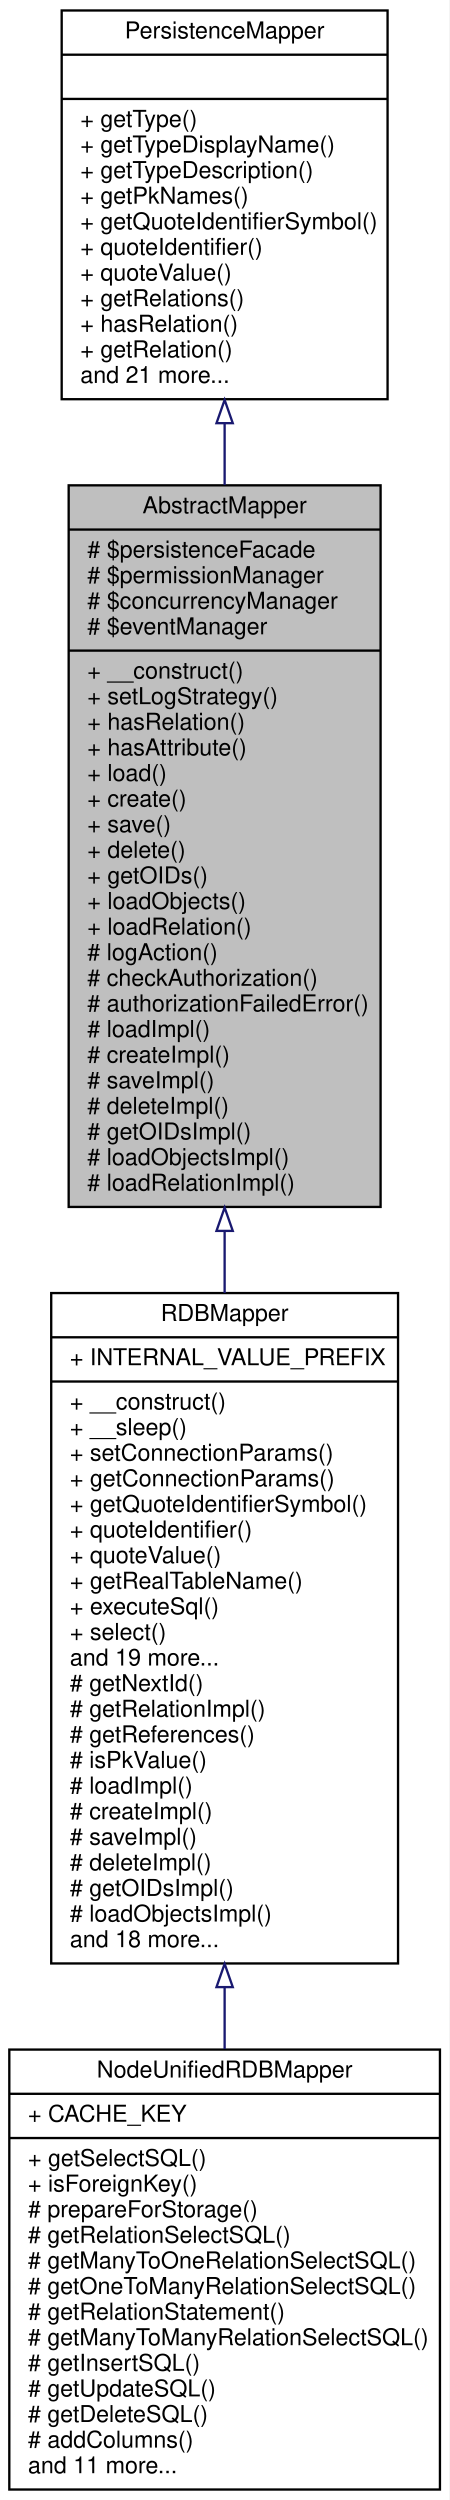
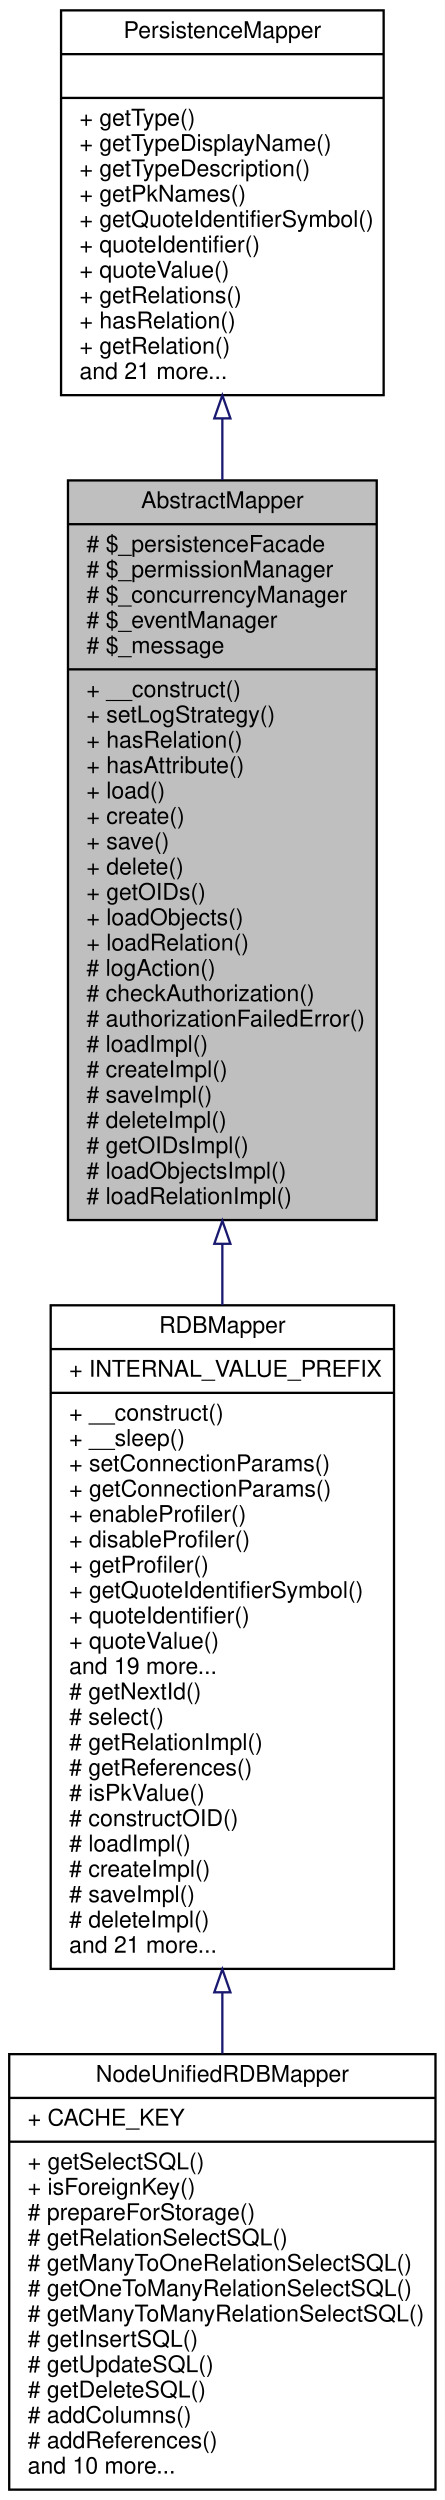
- <svg xmlns="http://www.w3.org/2000/svg" xmlns:xlink="http://www.w3.org/1999/xlink" width="193pt" height="1074pt" viewBox="0.00 0.00 193.00 1074.00">
-   <g id="graph0" class="graph" transform="scale(1 1) rotate(0) translate(4 1070)">
-     <polygon fill="white" stroke="none" points="-4,4 -4,-1070 189,-1070 189,4 -4,4" />
+ <svg xmlns="http://www.w3.org/2000/svg" xmlns:xlink="http://www.w3.org/1999/xlink" width="193pt" height="1085pt" viewBox="0.00 0.00 193.00 1085.00">
+   <g id="graph0" class="graph" transform="scale(1 1) rotate(0) translate(4 1081)">
+     <polygon fill="white" stroke="none" points="-4,4 -4,-1081 189,-1081 189,4 -4,4" />
    <g id="node1" class="node">
-       <polygon fill="#bfbfbf" stroke="black" points="25.5,-551.5 25.5,-861.5 159.5,-861.5 159.5,-551.5 25.5,-551.5" />
-       <text text-anchor="middle" x="92.5" y="-849.5" font-family="Helvetica,sans-Serif" font-size="10.00">AbstractMapper</text>
-       <polyline fill="none" stroke="black" points="25.5,-842.5 159.5,-842.5 " />
-       <text text-anchor="start" x="33.5" y="-830.5" font-family="Helvetica,sans-Serif" font-size="10.00"># $persistenceFacade</text>
-       <text text-anchor="start" x="33.5" y="-819.5" font-family="Helvetica,sans-Serif" font-size="10.00"># $permissionManager</text>
-       <text text-anchor="start" x="33.5" y="-808.5" font-family="Helvetica,sans-Serif" font-size="10.00"># $concurrencyManager</text>
-       <text text-anchor="start" x="33.5" y="-797.5" font-family="Helvetica,sans-Serif" font-size="10.00"># $eventManager</text>
+       <polygon fill="#bfbfbf" stroke="black" points="25.5,-551.5 25.5,-872.5 159.5,-872.5 159.5,-551.5 25.5,-551.5" />
+       <text text-anchor="middle" x="92.5" y="-860.5" font-family="Helvetica,sans-Serif" font-size="10.00">AbstractMapper</text>
+       <polyline fill="none" stroke="black" points="25.5,-853.5 159.5,-853.5 " />
+       <text text-anchor="start" x="33.5" y="-841.5" font-family="Helvetica,sans-Serif" font-size="10.00"># $_persistenceFacade</text>
+       <text text-anchor="start" x="33.5" y="-830.5" font-family="Helvetica,sans-Serif" font-size="10.00"># $_permissionManager</text>
+       <text text-anchor="start" x="33.5" y="-819.5" font-family="Helvetica,sans-Serif" font-size="10.00"># $_concurrencyManager</text>
+       <text text-anchor="start" x="33.5" y="-808.5" font-family="Helvetica,sans-Serif" font-size="10.00"># $_eventManager</text>
+       <text text-anchor="start" x="33.5" y="-797.5" font-family="Helvetica,sans-Serif" font-size="10.00"># $_message</text>
      <polyline fill="none" stroke="black" points="25.5,-790.5 159.5,-790.5 " />
      <text text-anchor="start" x="33.5" y="-778.5" font-family="Helvetica,sans-Serif" font-size="10.00">+ __construct()</text>
      <text text-anchor="start" x="33.5" y="-767.5" font-family="Helvetica,sans-Serif" font-size="10.00">+ setLogStrategy()</text>
      <text text-anchor="start" x="33.5" y="-756.5" font-family="Helvetica,sans-Serif" font-size="10.00">+ hasRelation()</text>
      <text text-anchor="start" x="33.5" y="-745.5" font-family="Helvetica,sans-Serif" font-size="10.00">+ hasAttribute()</text>
      <text text-anchor="start" x="33.5" y="-734.5" font-family="Helvetica,sans-Serif" font-size="10.00">+ load()</text>
      <text text-anchor="start" x="33.5" y="-723.5" font-family="Helvetica,sans-Serif" font-size="10.00">+ create()</text>
      <text text-anchor="start" x="33.5" y="-712.5" font-family="Helvetica,sans-Serif" font-size="10.00">+ save()</text>
      <text text-anchor="start" x="33.5" y="-701.5" font-family="Helvetica,sans-Serif" font-size="10.00">+ delete()</text>
      <text text-anchor="start" x="33.5" y="-690.5" font-family="Helvetica,sans-Serif" font-size="10.00">+ getOIDs()</text>
      <text text-anchor="start" x="33.5" y="-679.5" font-family="Helvetica,sans-Serif" font-size="10.00">+ loadObjects()</text>
      <text text-anchor="start" x="33.5" y="-668.5" font-family="Helvetica,sans-Serif" font-size="10.00">+ loadRelation()</text>
      <text text-anchor="start" x="33.5" y="-657.5" font-family="Helvetica,sans-Serif" font-size="10.00"># logAction()</text>
      <text text-anchor="start" x="33.5" y="-646.5" font-family="Helvetica,sans-Serif" font-size="10.00"># checkAuthorization()</text>
      <text text-anchor="start" x="33.5" y="-635.5" font-family="Helvetica,sans-Serif" font-size="10.00"># authorizationFailedError()</text>
      <text text-anchor="start" x="33.5" y="-624.5" font-family="Helvetica,sans-Serif" font-size="10.00"># loadImpl()</text>
      <text text-anchor="start" x="33.5" y="-613.5" font-family="Helvetica,sans-Serif" font-size="10.00"># createImpl()</text>
      <text text-anchor="start" x="33.5" y="-602.5" font-family="Helvetica,sans-Serif" font-size="10.00"># saveImpl()</text>
      <text text-anchor="start" x="33.5" y="-591.5" font-family="Helvetica,sans-Serif" font-size="10.00"># deleteImpl()</text>
      <text text-anchor="start" x="33.5" y="-580.5" font-family="Helvetica,sans-Serif" font-size="10.00"># getOIDsImpl()</text>
      <text text-anchor="start" x="33.5" y="-569.5" font-family="Helvetica,sans-Serif" font-size="10.00"># loadObjectsImpl()</text>
      <text text-anchor="start" x="33.5" y="-558.5" font-family="Helvetica,sans-Serif" font-size="10.00"># loadRelationImpl()</text>
    </g>
    <g id="node3" class="node">
      <g id="a_node3">
        <a xlink:href="classwcmf_1_1lib_1_1model_1_1mapper_1_1_r_d_b_mapper.html" target="_top" xlink:title="RDBMapper maps objects of one type to a relational database schema. ">
          <polygon fill="white" stroke="black" points="18,-226.5 18,-514.5 167,-514.5 167,-226.5 18,-226.5" />
          <text text-anchor="middle" x="92.5" y="-502.5" font-family="Helvetica,sans-Serif" font-size="10.00">RDBMapper</text>
          <polyline fill="none" stroke="black" points="18,-495.5 167,-495.5 " />
          <text text-anchor="start" x="26" y="-483.5" font-family="Helvetica,sans-Serif" font-size="10.00">+ INTERNAL_VALUE_PREFIX</text>
          <polyline fill="none" stroke="black" points="18,-476.5 167,-476.5 " />
          <text text-anchor="start" x="26" y="-464.5" font-family="Helvetica,sans-Serif" font-size="10.00">+ __construct()</text>
          <text text-anchor="start" x="26" y="-453.5" font-family="Helvetica,sans-Serif" font-size="10.00">+ __sleep()</text>
          <text text-anchor="start" x="26" y="-442.5" font-family="Helvetica,sans-Serif" font-size="10.00">+ setConnectionParams()</text>
          <text text-anchor="start" x="26" y="-431.5" font-family="Helvetica,sans-Serif" font-size="10.00">+ getConnectionParams()</text>
-           <text text-anchor="start" x="26" y="-420.5" font-family="Helvetica,sans-Serif" font-size="10.00">+ getQuoteIdentifierSymbol()</text>
-           <text text-anchor="start" x="26" y="-409.5" font-family="Helvetica,sans-Serif" font-size="10.00">+ quoteIdentifier()</text>
-           <text text-anchor="start" x="26" y="-398.5" font-family="Helvetica,sans-Serif" font-size="10.00">+ quoteValue()</text>
-           <text text-anchor="start" x="26" y="-387.5" font-family="Helvetica,sans-Serif" font-size="10.00">+ getRealTableName()</text>
-           <text text-anchor="start" x="26" y="-376.5" font-family="Helvetica,sans-Serif" font-size="10.00">+ executeSql()</text>
-           <text text-anchor="start" x="26" y="-365.5" font-family="Helvetica,sans-Serif" font-size="10.00">+ select()</text>
+           <text text-anchor="start" x="26" y="-420.5" font-family="Helvetica,sans-Serif" font-size="10.00">+ enableProfiler()</text>
+           <text text-anchor="start" x="26" y="-409.5" font-family="Helvetica,sans-Serif" font-size="10.00">+ disableProfiler()</text>
+           <text text-anchor="start" x="26" y="-398.5" font-family="Helvetica,sans-Serif" font-size="10.00">+ getProfiler()</text>
+           <text text-anchor="start" x="26" y="-387.5" font-family="Helvetica,sans-Serif" font-size="10.00">+ getQuoteIdentifierSymbol()</text>
+           <text text-anchor="start" x="26" y="-376.5" font-family="Helvetica,sans-Serif" font-size="10.00">+ quoteIdentifier()</text>
+           <text text-anchor="start" x="26" y="-365.5" font-family="Helvetica,sans-Serif" font-size="10.00">+ quoteValue()</text>
          <text text-anchor="start" x="26" y="-354.5" font-family="Helvetica,sans-Serif" font-size="10.00">and 19 more...</text>
          <text text-anchor="start" x="26" y="-343.5" font-family="Helvetica,sans-Serif" font-size="10.00"># getNextId()</text>
-           <text text-anchor="start" x="26" y="-332.5" font-family="Helvetica,sans-Serif" font-size="10.00"># getRelationImpl()</text>
-           <text text-anchor="start" x="26" y="-321.5" font-family="Helvetica,sans-Serif" font-size="10.00"># getReferences()</text>
-           <text text-anchor="start" x="26" y="-310.5" font-family="Helvetica,sans-Serif" font-size="10.00"># isPkValue()</text>
-           <text text-anchor="start" x="26" y="-299.5" font-family="Helvetica,sans-Serif" font-size="10.00"># loadImpl()</text>
-           <text text-anchor="start" x="26" y="-288.5" font-family="Helvetica,sans-Serif" font-size="10.00"># createImpl()</text>
-           <text text-anchor="start" x="26" y="-277.5" font-family="Helvetica,sans-Serif" font-size="10.00"># saveImpl()</text>
-           <text text-anchor="start" x="26" y="-266.5" font-family="Helvetica,sans-Serif" font-size="10.00"># deleteImpl()</text>
-           <text text-anchor="start" x="26" y="-255.5" font-family="Helvetica,sans-Serif" font-size="10.00"># getOIDsImpl()</text>
-           <text text-anchor="start" x="26" y="-244.5" font-family="Helvetica,sans-Serif" font-size="10.00"># loadObjectsImpl()</text>
-           <text text-anchor="start" x="26" y="-233.5" font-family="Helvetica,sans-Serif" font-size="10.00">and 18 more...</text>
+           <text text-anchor="start" x="26" y="-332.5" font-family="Helvetica,sans-Serif" font-size="10.00"># select()</text>
+           <text text-anchor="start" x="26" y="-321.5" font-family="Helvetica,sans-Serif" font-size="10.00"># getRelationImpl()</text>
+           <text text-anchor="start" x="26" y="-310.5" font-family="Helvetica,sans-Serif" font-size="10.00"># getReferences()</text>
+           <text text-anchor="start" x="26" y="-299.5" font-family="Helvetica,sans-Serif" font-size="10.00"># isPkValue()</text>
+           <text text-anchor="start" x="26" y="-288.5" font-family="Helvetica,sans-Serif" font-size="10.00"># constructOID()</text>
+           <text text-anchor="start" x="26" y="-277.5" font-family="Helvetica,sans-Serif" font-size="10.00"># loadImpl()</text>
+           <text text-anchor="start" x="26" y="-266.5" font-family="Helvetica,sans-Serif" font-size="10.00"># createImpl()</text>
+           <text text-anchor="start" x="26" y="-255.5" font-family="Helvetica,sans-Serif" font-size="10.00"># saveImpl()</text>
+           <text text-anchor="start" x="26" y="-244.5" font-family="Helvetica,sans-Serif" font-size="10.00"># deleteImpl()</text>
+           <text text-anchor="start" x="26" y="-233.5" font-family="Helvetica,sans-Serif" font-size="10.00">and 21 more...</text>
        </a>
      </g>
    </g>
    <g id="edge2" class="edge">
-       <path fill="none" stroke="midnightblue" d="M92.5,-541.169C92.5,-532.268 92.5,-523.357 92.5,-514.536" />
-       <polygon fill="none" stroke="midnightblue" points="89,-541.21 92.5,-551.21 96,-541.21 89,-541.21" />
+       <path fill="none" stroke="midnightblue" d="M92.5,-541.164C92.5,-532.279 92.5,-523.394 92.5,-514.606" />
+       <polygon fill="none" stroke="midnightblue" points="89,-541.191 92.5,-551.191 96,-541.191 89,-541.191" />
    </g>
    <g id="node2" class="node">
      <g id="a_node2">
        <a xlink:href="interfacewcmf_1_1lib_1_1persistence_1_1_persistence_mapper.html" target="_top" xlink:title="PersistenceMapper defines the interface for all mapper classes. ">
-           <polygon fill="white" stroke="black" points="22.5,-898.5 22.5,-1065.5 162.5,-1065.5 162.5,-898.5 22.5,-898.5" />
-           <text text-anchor="middle" x="92.5" y="-1053.5" font-family="Helvetica,sans-Serif" font-size="10.00">PersistenceMapper</text>
-           <polyline fill="none" stroke="black" points="22.5,-1046.5 162.5,-1046.5 " />
-           <text text-anchor="middle" x="92.5" y="-1034.5" font-family="Helvetica,sans-Serif" font-size="10.00"> </text>
-           <polyline fill="none" stroke="black" points="22.5,-1027.5 162.5,-1027.5 " />
-           <text text-anchor="start" x="30.5" y="-1015.5" font-family="Helvetica,sans-Serif" font-size="10.00">+ getType()</text>
-           <text text-anchor="start" x="30.5" y="-1004.5" font-family="Helvetica,sans-Serif" font-size="10.00">+ getTypeDisplayName()</text>
-           <text text-anchor="start" x="30.5" y="-993.5" font-family="Helvetica,sans-Serif" font-size="10.00">+ getTypeDescription()</text>
-           <text text-anchor="start" x="30.5" y="-982.5" font-family="Helvetica,sans-Serif" font-size="10.00">+ getPkNames()</text>
-           <text text-anchor="start" x="30.5" y="-971.5" font-family="Helvetica,sans-Serif" font-size="10.00">+ getQuoteIdentifierSymbol()</text>
-           <text text-anchor="start" x="30.5" y="-960.5" font-family="Helvetica,sans-Serif" font-size="10.00">+ quoteIdentifier()</text>
-           <text text-anchor="start" x="30.5" y="-949.5" font-family="Helvetica,sans-Serif" font-size="10.00">+ quoteValue()</text>
-           <text text-anchor="start" x="30.5" y="-938.5" font-family="Helvetica,sans-Serif" font-size="10.00">+ getRelations()</text>
-           <text text-anchor="start" x="30.5" y="-927.5" font-family="Helvetica,sans-Serif" font-size="10.00">+ hasRelation()</text>
-           <text text-anchor="start" x="30.5" y="-916.5" font-family="Helvetica,sans-Serif" font-size="10.00">+ getRelation()</text>
-           <text text-anchor="start" x="30.5" y="-905.5" font-family="Helvetica,sans-Serif" font-size="10.00">and 21 more...</text>
+           <polygon fill="white" stroke="black" points="22.5,-909.5 22.5,-1076.5 162.5,-1076.5 162.5,-909.5 22.5,-909.5" />
+           <text text-anchor="middle" x="92.5" y="-1064.5" font-family="Helvetica,sans-Serif" font-size="10.00">PersistenceMapper</text>
+           <polyline fill="none" stroke="black" points="22.5,-1057.5 162.5,-1057.5 " />
+           <text text-anchor="middle" x="92.5" y="-1045.5" font-family="Helvetica,sans-Serif" font-size="10.00"> </text>
+           <polyline fill="none" stroke="black" points="22.5,-1038.5 162.5,-1038.5 " />
+           <text text-anchor="start" x="30.5" y="-1026.5" font-family="Helvetica,sans-Serif" font-size="10.00">+ getType()</text>
+           <text text-anchor="start" x="30.5" y="-1015.5" font-family="Helvetica,sans-Serif" font-size="10.00">+ getTypeDisplayName()</text>
+           <text text-anchor="start" x="30.5" y="-1004.5" font-family="Helvetica,sans-Serif" font-size="10.00">+ getTypeDescription()</text>
+           <text text-anchor="start" x="30.5" y="-993.5" font-family="Helvetica,sans-Serif" font-size="10.00">+ getPkNames()</text>
+           <text text-anchor="start" x="30.5" y="-982.5" font-family="Helvetica,sans-Serif" font-size="10.00">+ getQuoteIdentifierSymbol()</text>
+           <text text-anchor="start" x="30.5" y="-971.5" font-family="Helvetica,sans-Serif" font-size="10.00">+ quoteIdentifier()</text>
+           <text text-anchor="start" x="30.5" y="-960.5" font-family="Helvetica,sans-Serif" font-size="10.00">+ quoteValue()</text>
+           <text text-anchor="start" x="30.5" y="-949.5" font-family="Helvetica,sans-Serif" font-size="10.00">+ getRelations()</text>
+           <text text-anchor="start" x="30.5" y="-938.5" font-family="Helvetica,sans-Serif" font-size="10.00">+ hasRelation()</text>
+           <text text-anchor="start" x="30.5" y="-927.5" font-family="Helvetica,sans-Serif" font-size="10.00">+ getRelation()</text>
+           <text text-anchor="start" x="30.5" y="-916.5" font-family="Helvetica,sans-Serif" font-size="10.00">and 21 more...</text>
        </a>
      </g>
    </g>
    <g id="edge1" class="edge">
-       <path fill="none" stroke="midnightblue" d="M92.5,-888.176C92.5,-879.528 92.5,-870.617 92.5,-861.604" />
-       <polygon fill="none" stroke="midnightblue" points="89,-888.199 92.5,-898.199 96,-888.199 89,-888.199" />
+       <path fill="none" stroke="midnightblue" d="M92.5,-899.382C92.5,-890.713 92.5,-881.771 92.5,-872.712" />
+       <polygon fill="none" stroke="midnightblue" points="89,-899.423 92.5,-909.423 96,-899.423 89,-899.423" />
    </g>
    <g id="node4" class="node">
      <g id="a_node4">
        <a xlink:href="classwcmf_1_1lib_1_1model_1_1mapper_1_1_node_unified_r_d_b_mapper.html" target="_top" xlink:title="NodeUnifiedRDBMapper maps Node objects to a relational database schema where each Node type has its o...">
          <polygon fill="white" stroke="black" points="0,-0.5 0,-189.5 185,-189.5 185,-0.5 0,-0.5" />
          <text text-anchor="middle" x="92.5" y="-177.5" font-family="Helvetica,sans-Serif" font-size="10.00">NodeUnifiedRDBMapper</text>
          <polyline fill="none" stroke="black" points="0,-170.5 185,-170.5 " />
          <text text-anchor="start" x="8" y="-158.5" font-family="Helvetica,sans-Serif" font-size="10.00">+ CACHE_KEY</text>
          <polyline fill="none" stroke="black" points="0,-151.5 185,-151.5 " />
          <text text-anchor="start" x="8" y="-139.5" font-family="Helvetica,sans-Serif" font-size="10.00">+ getSelectSQL()</text>
          <text text-anchor="start" x="8" y="-128.5" font-family="Helvetica,sans-Serif" font-size="10.00">+ isForeignKey()</text>
          <text text-anchor="start" x="8" y="-117.5" font-family="Helvetica,sans-Serif" font-size="10.00"># prepareForStorage()</text>
          <text text-anchor="start" x="8" y="-106.5" font-family="Helvetica,sans-Serif" font-size="10.00"># getRelationSelectSQL()</text>
          <text text-anchor="start" x="8" y="-95.5" font-family="Helvetica,sans-Serif" font-size="10.00"># getManyToOneRelationSelectSQL()</text>
          <text text-anchor="start" x="8" y="-84.5" font-family="Helvetica,sans-Serif" font-size="10.00"># getOneToManyRelationSelectSQL()</text>
-           <text text-anchor="start" x="8" y="-73.5" font-family="Helvetica,sans-Serif" font-size="10.00"># getRelationStatement()</text>
-           <text text-anchor="start" x="8" y="-62.5" font-family="Helvetica,sans-Serif" font-size="10.00"># getManyToManyRelationSelectSQL()</text>
-           <text text-anchor="start" x="8" y="-51.5" font-family="Helvetica,sans-Serif" font-size="10.00"># getInsertSQL()</text>
-           <text text-anchor="start" x="8" y="-40.5" font-family="Helvetica,sans-Serif" font-size="10.00"># getUpdateSQL()</text>
-           <text text-anchor="start" x="8" y="-29.5" font-family="Helvetica,sans-Serif" font-size="10.00"># getDeleteSQL()</text>
-           <text text-anchor="start" x="8" y="-18.5" font-family="Helvetica,sans-Serif" font-size="10.00"># addColumns()</text>
-           <text text-anchor="start" x="8" y="-7.5" font-family="Helvetica,sans-Serif" font-size="10.00">and 11 more...</text>
+           <text text-anchor="start" x="8" y="-73.5" font-family="Helvetica,sans-Serif" font-size="10.00"># getManyToManyRelationSelectSQL()</text>
+           <text text-anchor="start" x="8" y="-62.5" font-family="Helvetica,sans-Serif" font-size="10.00"># getInsertSQL()</text>
+           <text text-anchor="start" x="8" y="-51.5" font-family="Helvetica,sans-Serif" font-size="10.00"># getUpdateSQL()</text>
+           <text text-anchor="start" x="8" y="-40.5" font-family="Helvetica,sans-Serif" font-size="10.00"># getDeleteSQL()</text>
+           <text text-anchor="start" x="8" y="-29.5" font-family="Helvetica,sans-Serif" font-size="10.00"># addColumns()</text>
+           <text text-anchor="start" x="8" y="-18.5" font-family="Helvetica,sans-Serif" font-size="10.00"># addReferences()</text>
+           <text text-anchor="start" x="8" y="-7.5" font-family="Helvetica,sans-Serif" font-size="10.00">and 10 more...</text>
        </a>
      </g>
    </g>
    <g id="edge3" class="edge">
      <path fill="none" stroke="midnightblue" d="M92.5,-216.188C92.5,-207.223 92.5,-198.355 92.5,-189.741" />
      <polygon fill="none" stroke="midnightblue" points="89,-216.342 92.5,-226.342 96,-216.342 89,-216.342" />
    </g>
  </g>
</svg>
